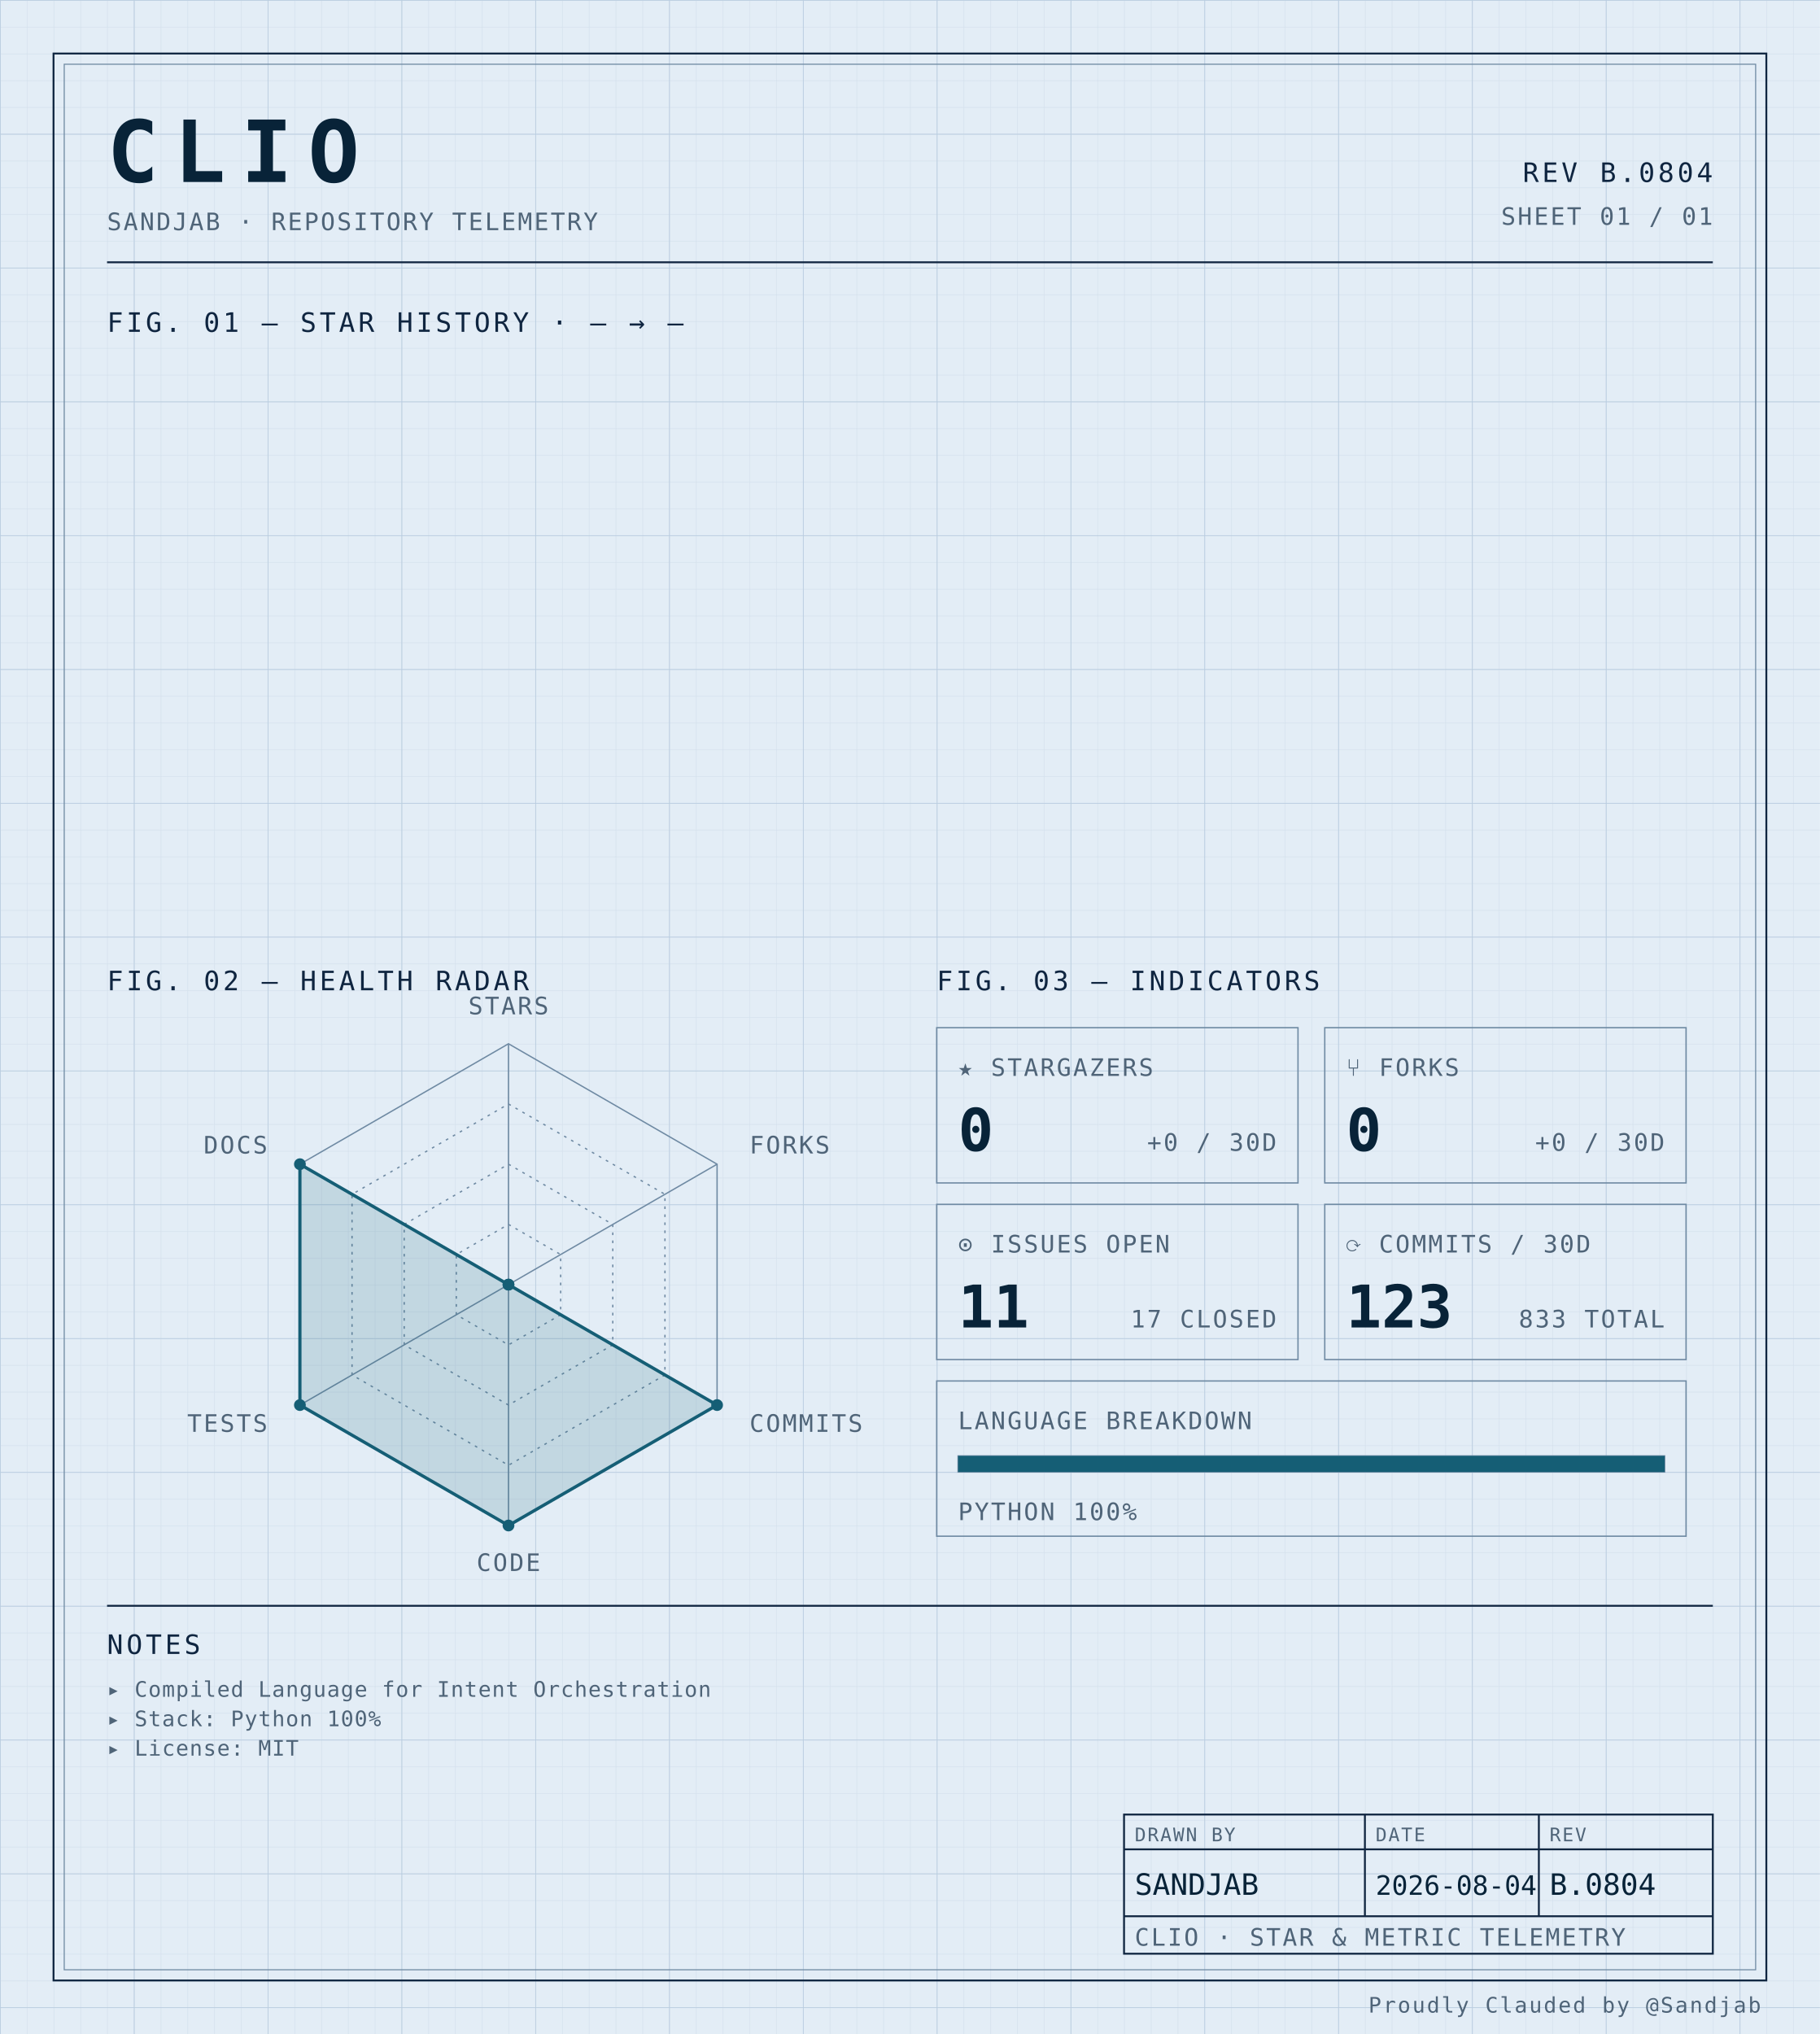
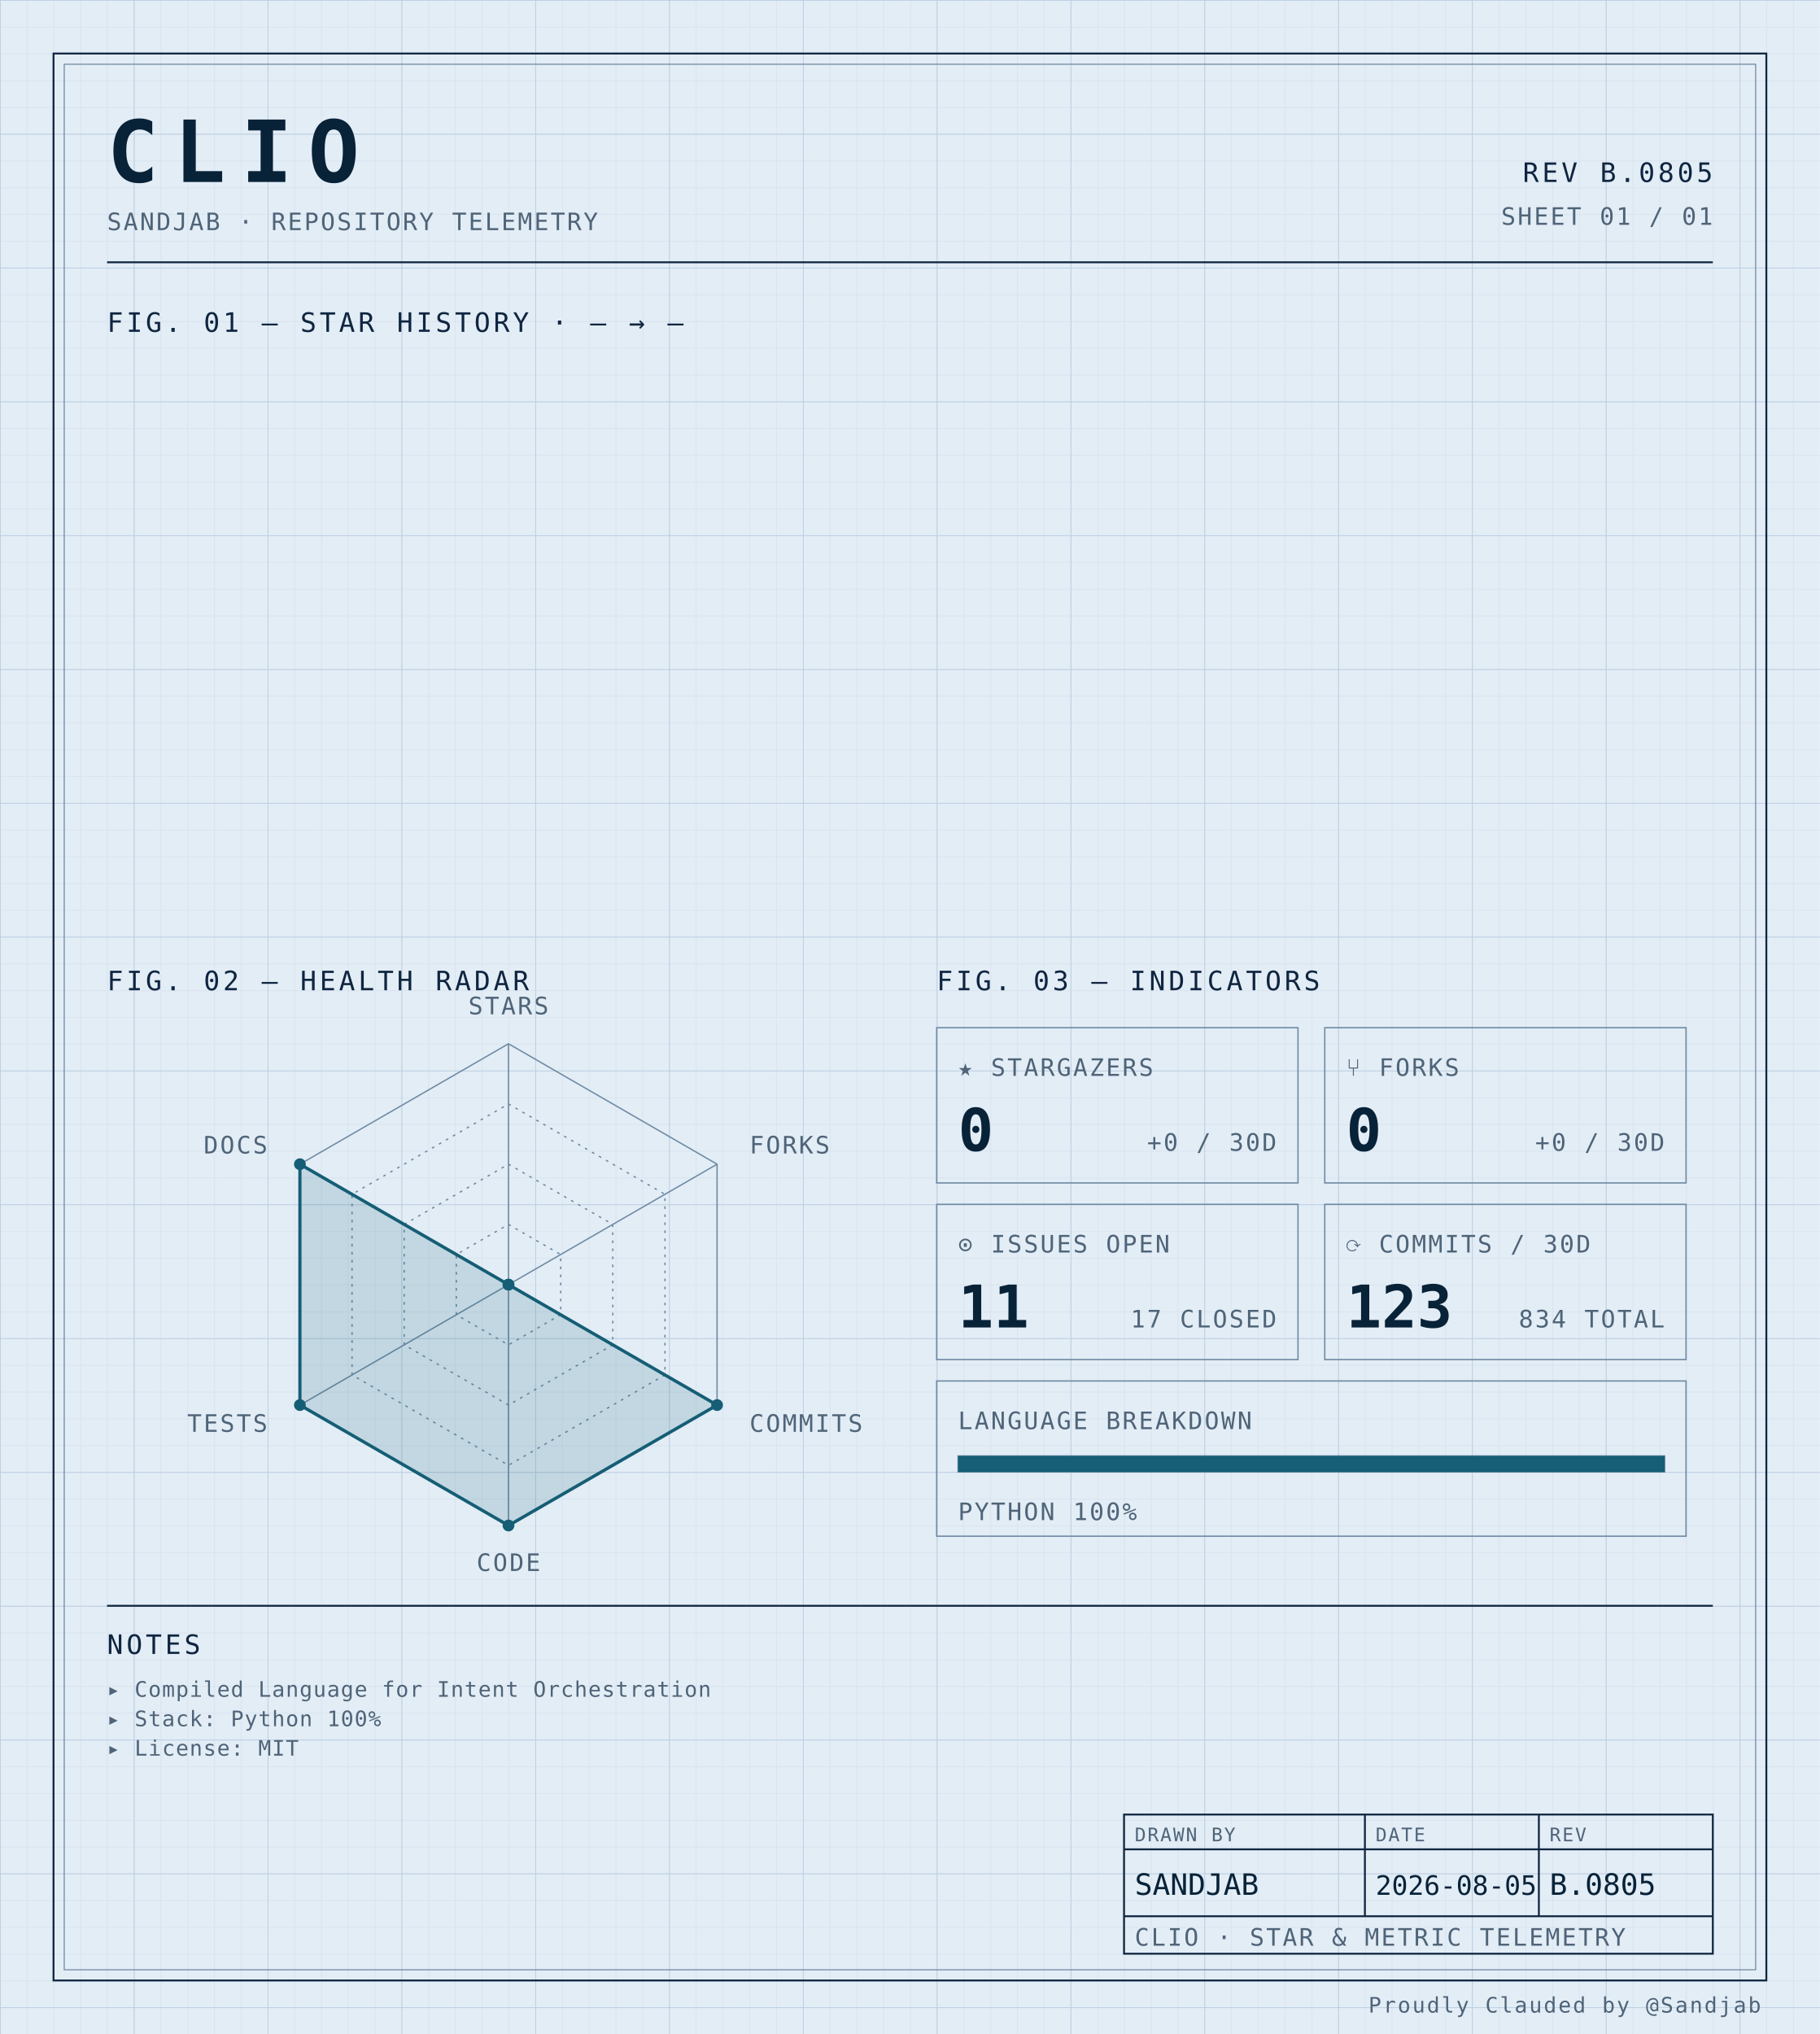
<svg xmlns="http://www.w3.org/2000/svg" width="100%" viewBox="0 0 680 760" role="img">
  <defs>
    <pattern id="grid-fine" width="10" height="10" patternUnits="userSpaceOnUse">
      <path d="M10 0H0V10" fill="none" stroke="#d4e0ec" stroke-width="0.4" />
    </pattern>
    <pattern id="grid-major" width="50" height="50" patternUnits="userSpaceOnUse">
      <path d="M50 0H0V50" fill="none" stroke="#b8cce0" stroke-width="0.5" />
    </pattern>
  </defs>
  <rect x="0" y="0" width="680" height="760" fill="#e3edf6" />
  <rect x="0" y="0" width="680" height="760" fill="url(#grid-fine)" />
  <rect x="0" y="0" width="680" height="760" fill="url(#grid-major)" />
  <rect x="20" y="20" width="640" height="720" fill="none" stroke="#0f2540" stroke-width="0.7" />
  <rect x="24" y="24" width="632" height="712" fill="none" stroke="#6f8aa3" stroke-width="0.4" />
  <text x="40" y="68" font-family="ui-monospace, 'SF Mono', 'JetBrains Mono', 'Cascadia Code', Consolas, monospace" font-size="32" font-weight="700" fill="#082338" text-anchor="start" letter-spacing="0.18em">CLIO</text>
  <text x="40" y="86" font-family="ui-monospace, 'SF Mono', 'JetBrains Mono', 'Cascadia Code', Consolas, monospace" font-size="9" font-weight="400" fill="#4f6478" text-anchor="start" letter-spacing="0.08em">SANDJAB · REPOSITORY TELEMETRY</text>
-   <text x="640" y="68" font-family="ui-monospace, 'SF Mono', 'JetBrains Mono', 'Cascadia Code', Consolas, monospace" font-size="10" font-weight="400" fill="#0f2540" text-anchor="end" letter-spacing="0.12em">REV B.0804</text>
+   <text x="640" y="68" font-family="ui-monospace, 'SF Mono', 'JetBrains Mono', 'Cascadia Code', Consolas, monospace" font-size="10" font-weight="400" fill="#0f2540" text-anchor="end" letter-spacing="0.12em">REV B.0805</text>
  <text x="640" y="84" font-family="ui-monospace, 'SF Mono', 'JetBrains Mono', 'Cascadia Code', Consolas, monospace" font-size="9" font-weight="400" fill="#4f6478" text-anchor="end" letter-spacing="0.08em">SHEET 01 / 01</text>
  <line x1="40" y1="98" x2="640" y2="98" stroke="#0f2540" stroke-width="0.7" />
  <text x="40" y="124" font-family="ui-monospace, 'SF Mono', 'JetBrains Mono', 'Cascadia Code', Consolas, monospace" font-size="10" font-weight="400" fill="#0f2540" text-anchor="start" letter-spacing="0.12em">FIG. 01 — STAR HISTORY · — → —</text>
  <text x="40" y="370" font-family="ui-monospace, 'SF Mono', 'JetBrains Mono', 'Cascadia Code', Consolas, monospace" font-size="10" font-weight="400" fill="#0f2540" text-anchor="start" letter-spacing="0.12em">FIG. 02 — HEALTH RADAR</text>
  <g transform="translate(190 480)">
    <polygon points="0.00,-90.00 77.94,-45.00 77.94,45.00 0.00,90.00 -77.94,45.00 -77.94,-45.00" fill="none" stroke="#6f8aa3" stroke-width="0.5" />
    <polygon points="0.00,-67.50 58.46,-33.75 58.46,33.75 0.00,67.50 -58.46,33.75 -58.46,-33.75" fill="none" stroke="#6f8aa3" stroke-width="0.5" stroke-dasharray="1,2" />
    <polygon points="0.00,-45.00 38.97,-22.50 38.97,22.50 0.00,45.00 -38.97,22.50 -38.97,-22.50" fill="none" stroke="#6f8aa3" stroke-width="0.5" stroke-dasharray="1,2" />
    <polygon points="0.00,-22.50 19.49,-11.25 19.49,11.25 0.00,22.50 -19.49,11.25 -19.49,-11.25" fill="none" stroke="#6f8aa3" stroke-width="0.5" stroke-dasharray="1,2" />
    <line x1="0" y1="0" x2="0.00" y2="-90.00" stroke="#6f8aa3" stroke-width="0.5" />
    <line x1="0" y1="0" x2="77.94" y2="-45.00" stroke="#6f8aa3" stroke-width="0.5" />
    <line x1="0" y1="0" x2="77.94" y2="45.00" stroke="#6f8aa3" stroke-width="0.5" />
    <line x1="0" y1="0" x2="0.00" y2="90.00" stroke="#6f8aa3" stroke-width="0.5" />
    <line x1="0" y1="0" x2="-77.94" y2="45.00" stroke="#6f8aa3" stroke-width="0.5" />
    <line x1="0" y1="0" x2="-77.94" y2="-45.00" stroke="#6f8aa3" stroke-width="0.5" />
    <polygon points="0.00,0.00 0.00,0.00 77.94,45.00 0.00,90.00 -77.94,45.00 -77.94,-45.00" fill="#155e75" fill-opacity="0.16" stroke="#155e75" stroke-width="1.2" />
    <circle cx="0.00" cy="0.00" r="2.2" fill="#155e75" />
    <circle cx="0.00" cy="0.00" r="2.2" fill="#155e75" />
    <circle cx="77.94" cy="45.00" r="2.2" fill="#155e75" />
    <circle cx="0.00" cy="90.00" r="2.2" fill="#155e75" />
    <circle cx="-77.94" cy="45.00" r="2.2" fill="#155e75" />
    <circle cx="-77.94" cy="-45.00" r="2.2" fill="#155e75" />
    <text x="6.3681633555662356e-15" y="-101" font-family="ui-monospace, 'SF Mono', 'JetBrains Mono', 'Cascadia Code', Consolas, monospace" font-size="9" font-weight="400" fill="#4f6478" text-anchor="middle" letter-spacing="0.08em">STARS</text>
    <text x="90.067" y="-49" font-family="ui-monospace, 'SF Mono', 'JetBrains Mono', 'Cascadia Code', Consolas, monospace" font-size="9" font-weight="400" fill="#4f6478" text-anchor="start" letter-spacing="0.08em">FORKS</text>
    <text x="90.067" y="55" font-family="ui-monospace, 'SF Mono', 'JetBrains Mono', 'Cascadia Code', Consolas, monospace" font-size="9" font-weight="400" fill="#4f6478" text-anchor="start" letter-spacing="0.08em">COMMITS</text>
    <text x="6.3681633555662356e-15" y="107" font-family="ui-monospace, 'SF Mono', 'JetBrains Mono', 'Cascadia Code', Consolas, monospace" font-size="9" font-weight="400" fill="#4f6478" text-anchor="middle" letter-spacing="0.08em">CODE</text>
    <text x="-90.067" y="55" font-family="ui-monospace, 'SF Mono', 'JetBrains Mono', 'Cascadia Code', Consolas, monospace" font-size="9" font-weight="400" fill="#4f6478" text-anchor="end" letter-spacing="0.08em">TESTS</text>
    <text x="-90.067" y="-49" font-family="ui-monospace, 'SF Mono', 'JetBrains Mono', 'Cascadia Code', Consolas, monospace" font-size="9" font-weight="400" fill="#4f6478" text-anchor="end" letter-spacing="0.08em">DOCS</text>
  </g>
  <text x="350" y="370" font-family="ui-monospace, 'SF Mono', 'JetBrains Mono', 'Cascadia Code', Consolas, monospace" font-size="10" font-weight="400" fill="#0f2540" text-anchor="start" letter-spacing="0.12em">FIG. 03 — INDICATORS</text>
  <rect x="350" y="384" width="135" height="58" fill="none" stroke="#6f8aa3" stroke-width="0.5" />
  <text x="358" y="402" font-family="ui-monospace, 'SF Mono', 'JetBrains Mono', 'Cascadia Code', Consolas, monospace" font-size="9" font-weight="400" fill="#4f6478" text-anchor="start" letter-spacing="0.08em">★ STARGAZERS</text>
  <text x="358" y="430" font-family="ui-monospace, 'SF Mono', 'JetBrains Mono', 'Cascadia Code', Consolas, monospace" font-size="22" font-weight="700" fill="#082338" text-anchor="start" letter-spacing="normal">0</text>
  <text x="477" y="430" font-family="ui-monospace, 'SF Mono', 'JetBrains Mono', 'Cascadia Code', Consolas, monospace" font-size="9" font-weight="400" fill="#4f6478" text-anchor="end" letter-spacing="0.08em">+0 / 30D</text>
  <rect x="495" y="384" width="135" height="58" fill="none" stroke="#6f8aa3" stroke-width="0.5" />
  <text x="503" y="402" font-family="ui-monospace, 'SF Mono', 'JetBrains Mono', 'Cascadia Code', Consolas, monospace" font-size="9" font-weight="400" fill="#4f6478" text-anchor="start" letter-spacing="0.08em">⑂ FORKS</text>
  <text x="503" y="430" font-family="ui-monospace, 'SF Mono', 'JetBrains Mono', 'Cascadia Code', Consolas, monospace" font-size="22" font-weight="700" fill="#082338" text-anchor="start" letter-spacing="normal">0</text>
  <text x="622" y="430" font-family="ui-monospace, 'SF Mono', 'JetBrains Mono', 'Cascadia Code', Consolas, monospace" font-size="9" font-weight="400" fill="#4f6478" text-anchor="end" letter-spacing="0.08em">+0 / 30D</text>
  <rect x="350" y="450" width="135" height="58" fill="none" stroke="#6f8aa3" stroke-width="0.5" />
  <text x="358" y="468" font-family="ui-monospace, 'SF Mono', 'JetBrains Mono', 'Cascadia Code', Consolas, monospace" font-size="9" font-weight="400" fill="#4f6478" text-anchor="start" letter-spacing="0.08em">⊙ ISSUES OPEN</text>
  <text x="358" y="496" font-family="ui-monospace, 'SF Mono', 'JetBrains Mono', 'Cascadia Code', Consolas, monospace" font-size="22" font-weight="700" fill="#082338" text-anchor="start" letter-spacing="normal">11</text>
  <text x="477" y="496" font-family="ui-monospace, 'SF Mono', 'JetBrains Mono', 'Cascadia Code', Consolas, monospace" font-size="9" font-weight="400" fill="#4f6478" text-anchor="end" letter-spacing="0.08em">17 CLOSED</text>
  <rect x="495" y="450" width="135" height="58" fill="none" stroke="#6f8aa3" stroke-width="0.5" />
  <text x="503" y="468" font-family="ui-monospace, 'SF Mono', 'JetBrains Mono', 'Cascadia Code', Consolas, monospace" font-size="9" font-weight="400" fill="#4f6478" text-anchor="start" letter-spacing="0.08em">⟳ COMMITS / 30D</text>
  <text x="503" y="496" font-family="ui-monospace, 'SF Mono', 'JetBrains Mono', 'Cascadia Code', Consolas, monospace" font-size="22" font-weight="700" fill="#082338" text-anchor="start" letter-spacing="normal">123</text>
-   <text x="622" y="496" font-family="ui-monospace, 'SF Mono', 'JetBrains Mono', 'Cascadia Code', Consolas, monospace" font-size="9" font-weight="400" fill="#4f6478" text-anchor="end" letter-spacing="0.08em">833 TOTAL</text>
+   <text x="622" y="496" font-family="ui-monospace, 'SF Mono', 'JetBrains Mono', 'Cascadia Code', Consolas, monospace" font-size="9" font-weight="400" fill="#4f6478" text-anchor="end" letter-spacing="0.08em">834 TOTAL</text>
  <rect x="350" y="516" width="280" height="58" fill="none" stroke="#6f8aa3" stroke-width="0.5" />
  <text x="358" y="534" font-family="ui-monospace, 'SF Mono', 'JetBrains Mono', 'Cascadia Code', Consolas, monospace" font-size="9" font-weight="400" fill="#4f6478" text-anchor="start" letter-spacing="0.08em">LANGUAGE BREAKDOWN</text>
  <rect x="358" y="544" width="264" height="6" fill="none" stroke="#6f8aa3" stroke-width="0.5" />
  <rect x="358" y="544" width="264.00" height="6" fill="#155e75" />
  <text x="358" y="568" font-family="ui-monospace, 'SF Mono', 'JetBrains Mono', 'Cascadia Code', Consolas, monospace" font-size="9" font-weight="400" fill="#4f6478" text-anchor="start" letter-spacing="0.08em">PYTHON 100%</text>
  <line x1="40" y1="600" x2="640" y2="600" stroke="#0f2540" stroke-width="0.7" />
  <text x="40" y="618" font-family="ui-monospace, 'SF Mono', 'JetBrains Mono', 'Cascadia Code', Consolas, monospace" font-size="10" font-weight="400" fill="#0f2540" text-anchor="start" letter-spacing="0.12em">NOTES</text>
  <text x="40" y="634" font-family="ui-monospace, 'SF Mono', 'JetBrains Mono', 'Cascadia Code', Consolas, monospace" font-size="8" font-weight="400" fill="#4f6478" text-anchor="start" letter-spacing="0.04em">▸ Compiled Language for Intent Orchestration</text>
  <text x="40" y="645" font-family="ui-monospace, 'SF Mono', 'JetBrains Mono', 'Cascadia Code', Consolas, monospace" font-size="8" font-weight="400" fill="#4f6478" text-anchor="start" letter-spacing="0.04em">▸ Stack: Python 100%</text>
  <text x="40" y="656" font-family="ui-monospace, 'SF Mono', 'JetBrains Mono', 'Cascadia Code', Consolas, monospace" font-size="8" font-weight="400" fill="#4f6478" text-anchor="start" letter-spacing="0.04em">▸ License: MIT</text>
  <rect x="420" y="678" width="220" height="52" fill="none" stroke="#0f2540" stroke-width="0.7" />
  <line x1="420" y1="691" x2="640" y2="691" stroke="#0f2540" stroke-width="0.7" />
  <line x1="420" y1="716" x2="640" y2="716" stroke="#0f2540" stroke-width="0.7" />
  <line x1="510" y1="678" x2="510" y2="716" stroke="#0f2540" stroke-width="0.7" />
  <line x1="575" y1="678" x2="575" y2="716" stroke="#0f2540" stroke-width="0.7" />
  <text x="424" y="688" font-family="ui-monospace, 'SF Mono', 'JetBrains Mono', 'Cascadia Code', Consolas, monospace" font-size="7" font-weight="400" fill="#4f6478" text-anchor="start" letter-spacing="0.08em">DRAWN BY</text>
  <text x="514" y="688" font-family="ui-monospace, 'SF Mono', 'JetBrains Mono', 'Cascadia Code', Consolas, monospace" font-size="7" font-weight="400" fill="#4f6478" text-anchor="start" letter-spacing="0.08em">DATE</text>
  <text x="579" y="688" font-family="ui-monospace, 'SF Mono', 'JetBrains Mono', 'Cascadia Code', Consolas, monospace" font-size="7" font-weight="400" fill="#4f6478" text-anchor="start" letter-spacing="0.08em">REV</text>
  <text x="424" y="708" font-family="ui-monospace, 'SF Mono', 'JetBrains Mono', 'Cascadia Code', Consolas, monospace" font-size="11" font-weight="400" fill="#082338" text-anchor="start" letter-spacing="normal">SANDJAB</text>
-   <text x="514" y="708" font-family="ui-monospace, 'SF Mono', 'JetBrains Mono', 'Cascadia Code', Consolas, monospace" font-size="10" font-weight="400" fill="#082338" text-anchor="start" letter-spacing="normal">2026-08-04</text>
-   <text x="579" y="708" font-family="ui-monospace, 'SF Mono', 'JetBrains Mono', 'Cascadia Code', Consolas, monospace" font-size="11" font-weight="400" fill="#082338" text-anchor="start" letter-spacing="normal">B.0804</text>
+   <text x="514" y="708" font-family="ui-monospace, 'SF Mono', 'JetBrains Mono', 'Cascadia Code', Consolas, monospace" font-size="10" font-weight="400" fill="#082338" text-anchor="start" letter-spacing="normal">2026-08-05</text>
+   <text x="579" y="708" font-family="ui-monospace, 'SF Mono', 'JetBrains Mono', 'Cascadia Code', Consolas, monospace" font-size="11" font-weight="400" fill="#082338" text-anchor="start" letter-spacing="normal">B.0805</text>
  <text x="424" y="727" font-family="ui-monospace, 'SF Mono', 'JetBrains Mono', 'Cascadia Code', Consolas, monospace" font-size="9" font-weight="400" fill="#4f6478" text-anchor="start" letter-spacing="0.08em">CLIO · STAR &amp; METRIC TELEMETRY</text>
  <text x="658" y="752" font-family="ui-monospace, 'SF Mono', 'JetBrains Mono', 'Cascadia Code', Consolas, monospace" font-size="8" font-weight="400" fill="#4f6478" text-anchor="end" letter-spacing="0.08em">Proudly Clauded by @Sandjab</text>
</svg>
